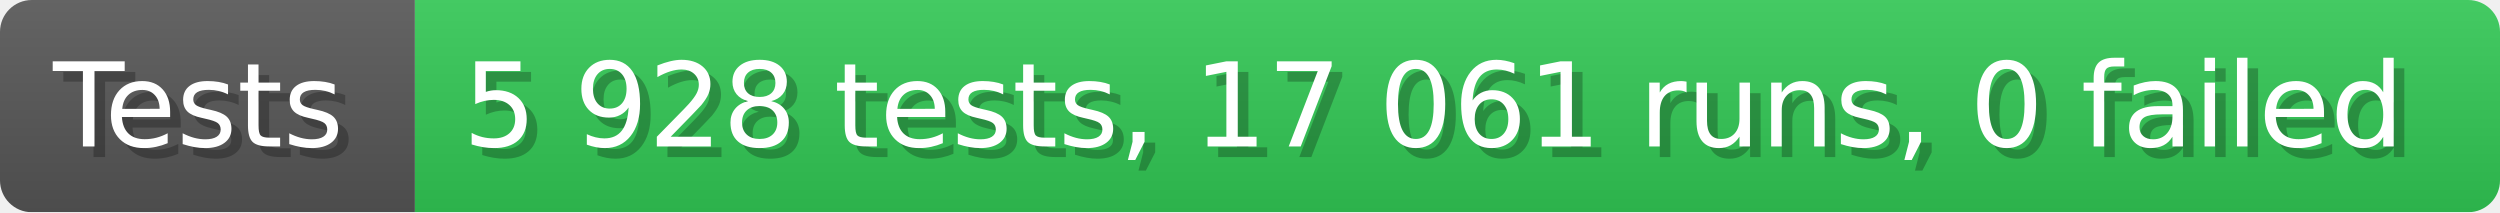
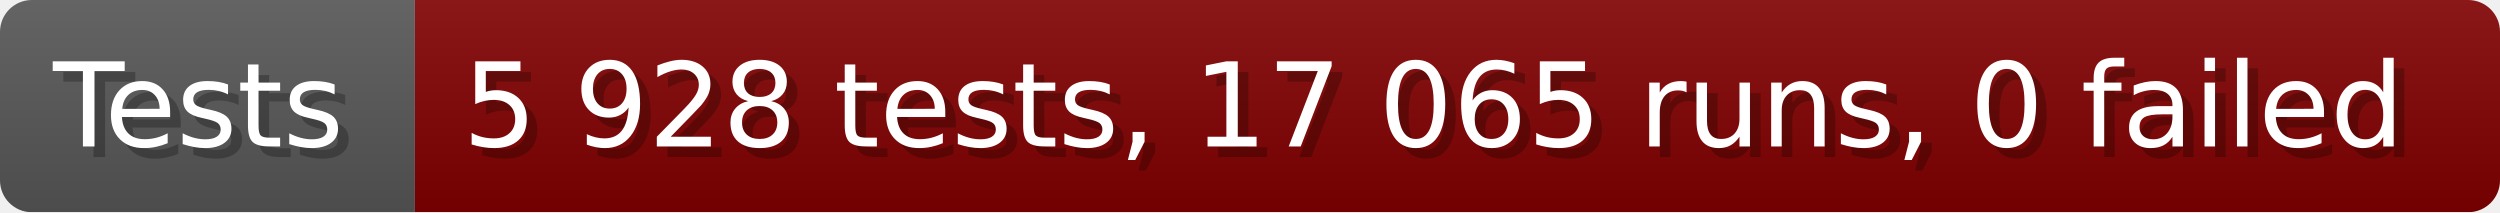
- <svg xmlns="http://www.w3.org/2000/svg" width="235.6" height="20" viewBox="0 0 2356 200" role="img" aria-label="Tests: 5 928 tests, 17 061 runs, 0 failed">
+ <svg xmlns="http://www.w3.org/2000/svg" width="235.6" height="20" viewBox="0 0 2356 200" role="img" aria-label="Tests: 5 928 tests, 17 065 runs, 0 failed">
  <linearGradient id="a" x2="0" y2="100%">
    <stop offset="0" stop-opacity=".1" stop-color="#EEE" />
    <stop offset="1" stop-opacity=".1" />
  </linearGradient>
  <mask id="m">
    <rect width="2356" height="200" rx="30" fill="#FFF" />
  </mask>
  <g mask="url(#m)">
    <rect width="391" height="200" fill="#555" />
-     <rect width="1965" height="200" fill="#31c653" x="391" />
+     <rect width="1965" height="200" fill="#800000" x="391" />
    <rect width="2356" height="200" fill="url(#a)" />
  </g>
  <g aria-hidden="true" fill="#fff" text-anchor="start" font-family="Verdana,DejaVu Sans,sans-serif" font-size="110">
    <text x="60" y="148" textLength="291" fill="#000" opacity="0.25">Tests</text>
    <text x="50" y="138" textLength="291">Tests</text>
-     <text x="446" y="148" textLength="1865" fill="#000" opacity="0.25">5 928 tests, 17 061 runs, 0 failed</text>
-     <text x="436" y="138" textLength="1865">5 928 tests, 17 061 runs, 0 failed</text>
+     <text x="446" y="148" textLength="1865" fill="#000" opacity="0.25">5 928 tests, 17 065 runs, 0 failed</text>
+     <text x="436" y="138" textLength="1865">5 928 tests, 17 065 runs, 0 failed</text>
  </g>
</svg>
